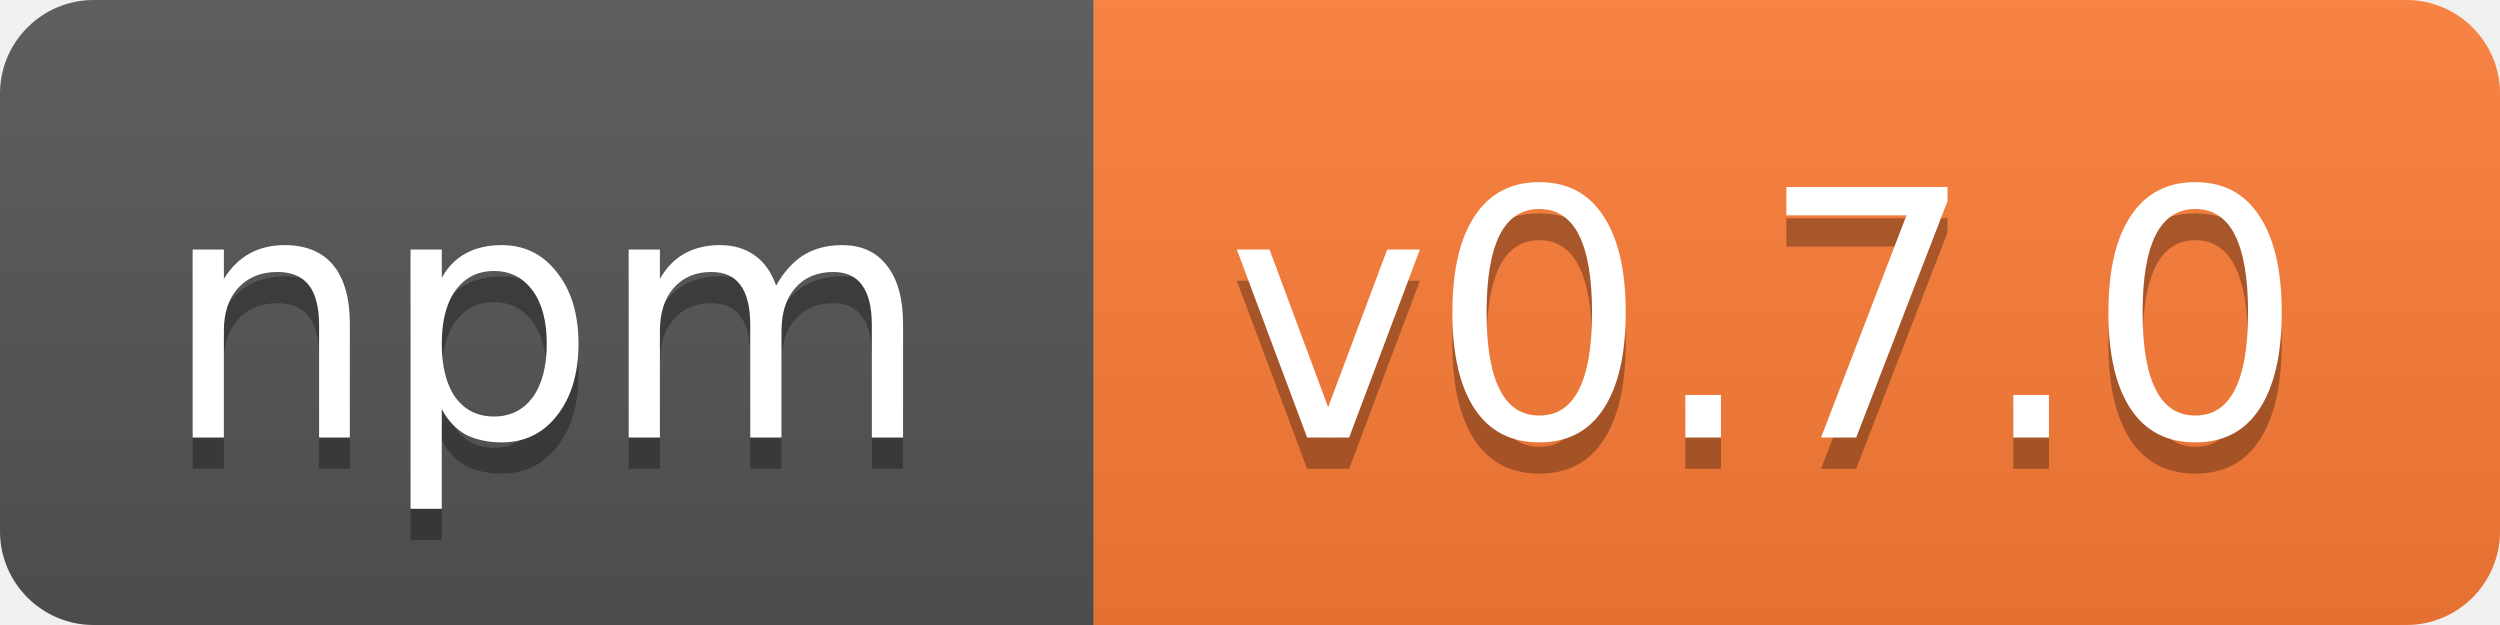
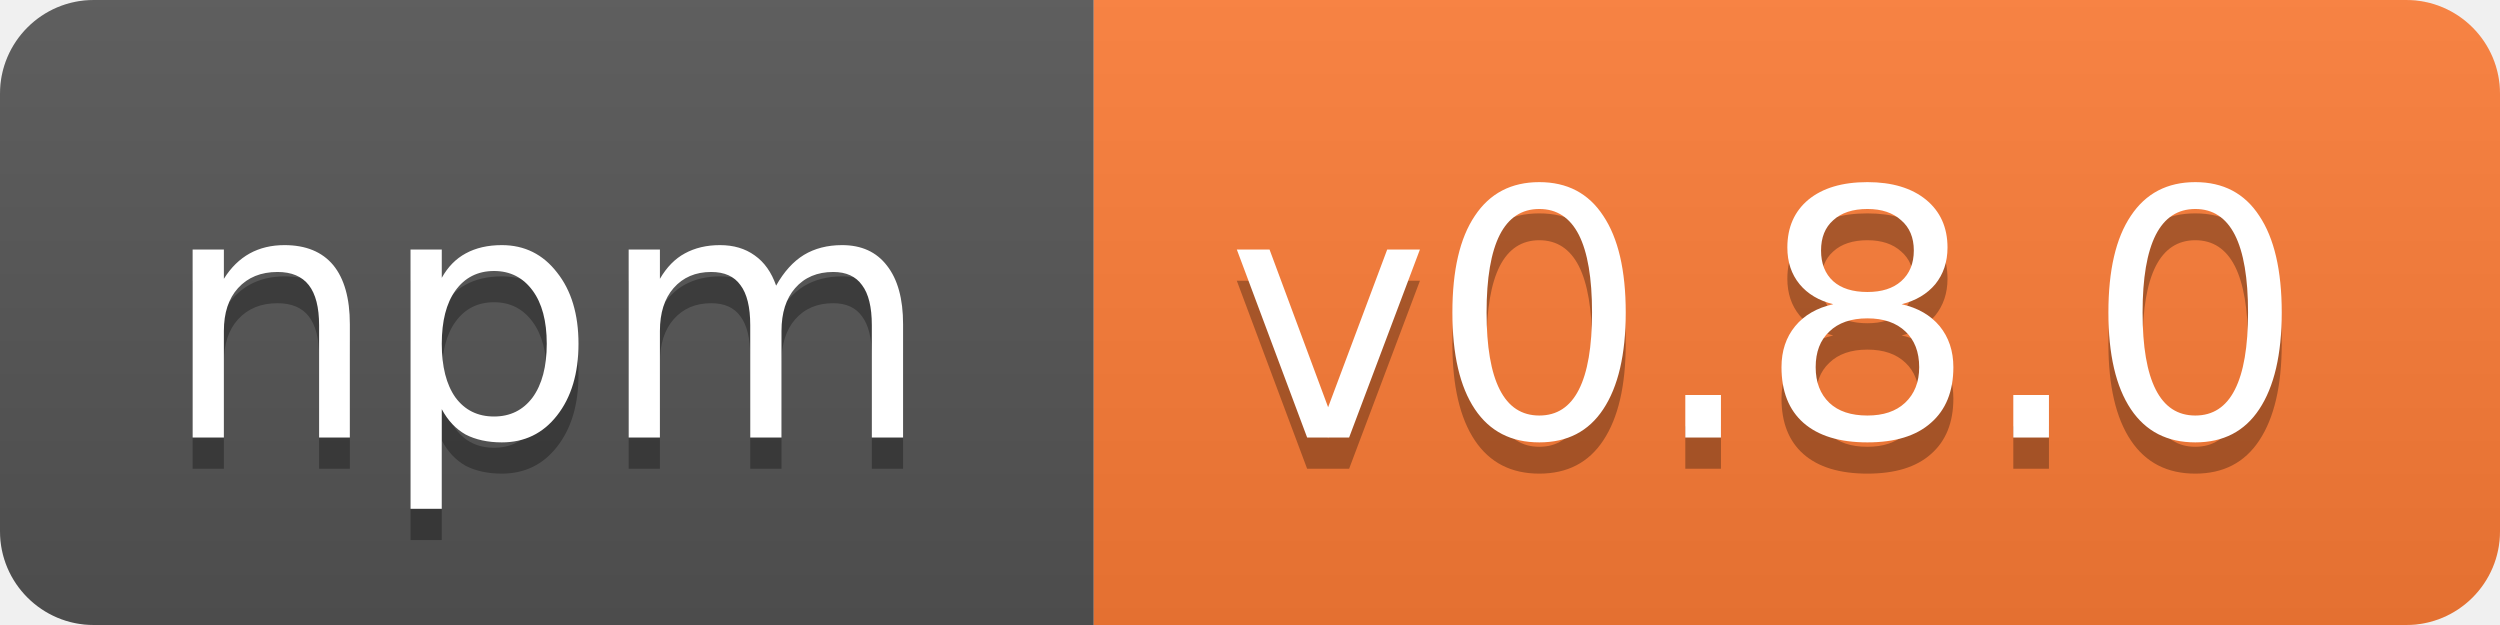
<svg xmlns="http://www.w3.org/2000/svg" width="80" height="20">
  <linearGradient id="b" x2="0" y2="100%">
    <stop offset="0" stop-color="#bbb" stop-opacity=".1" />
    <stop offset="1" stop-opacity=".1" />
  </linearGradient>
  <clipPath id="a">
    <rect width="80" height="20" rx="3" fill="#fff" />
  </clipPath>
  <g clip-path="url(#a)">
    <path fill="#555" d="M0 0h35v20H0z" />
    <path fill="#fe7d37" d="M35 0h45v20H35z" />
    <path fill="url(#b)" d="M0 0h80v20H0z" />
  </g>
  <g fill="#fff" text-anchor="middle" font-family="DejaVu Sans,Verdana,Geneva,sans-serif" font-size="11">
    <text x="17.5" y="15" fill="#010101" fill-opacity=".3">npm</text>
    <text x="17.5" y="14">npm</text>
-     <text x="56.5" y="15" fill="#010101" fill-opacity=".3">v0.7.0</text>
-     <text x="56.5" y="14">v0.7.0</text>
+     <text x="56.5" y="15" fill="#010101" fill-opacity=".3">v0.8.0</text>
+     <text x="56.5" y="14">v0.8.0</text>
  </g>
</svg>
